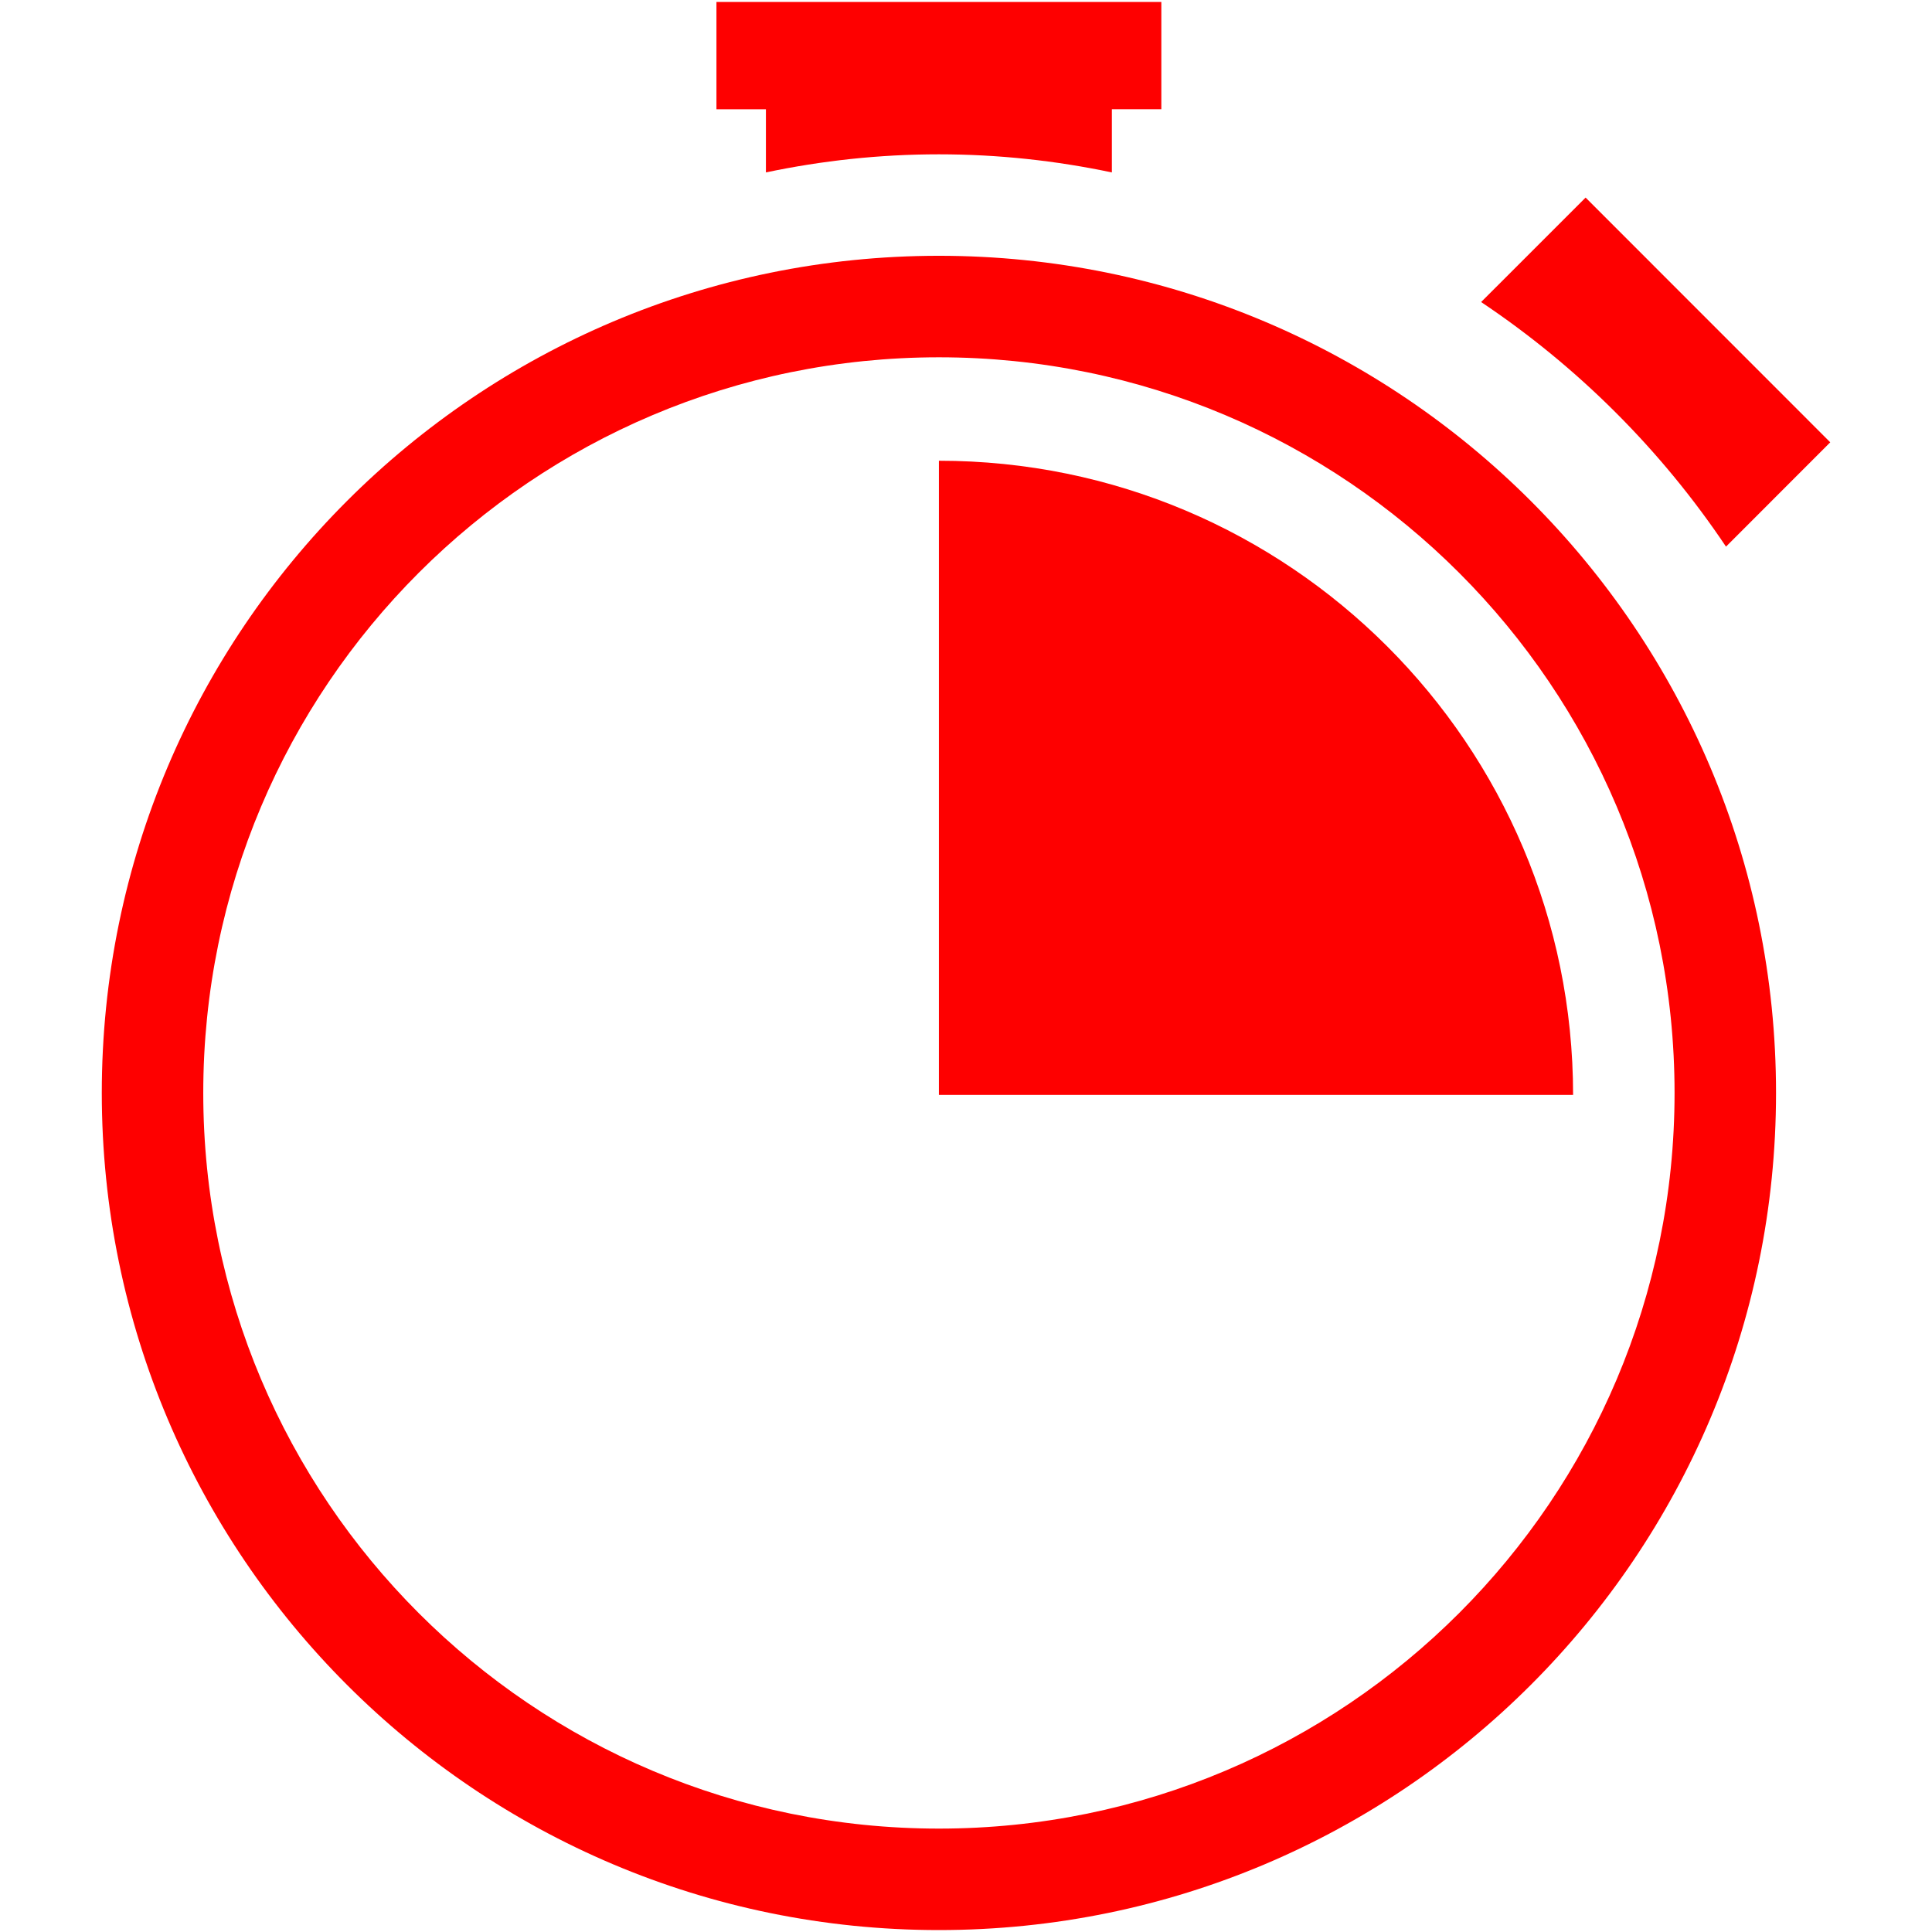
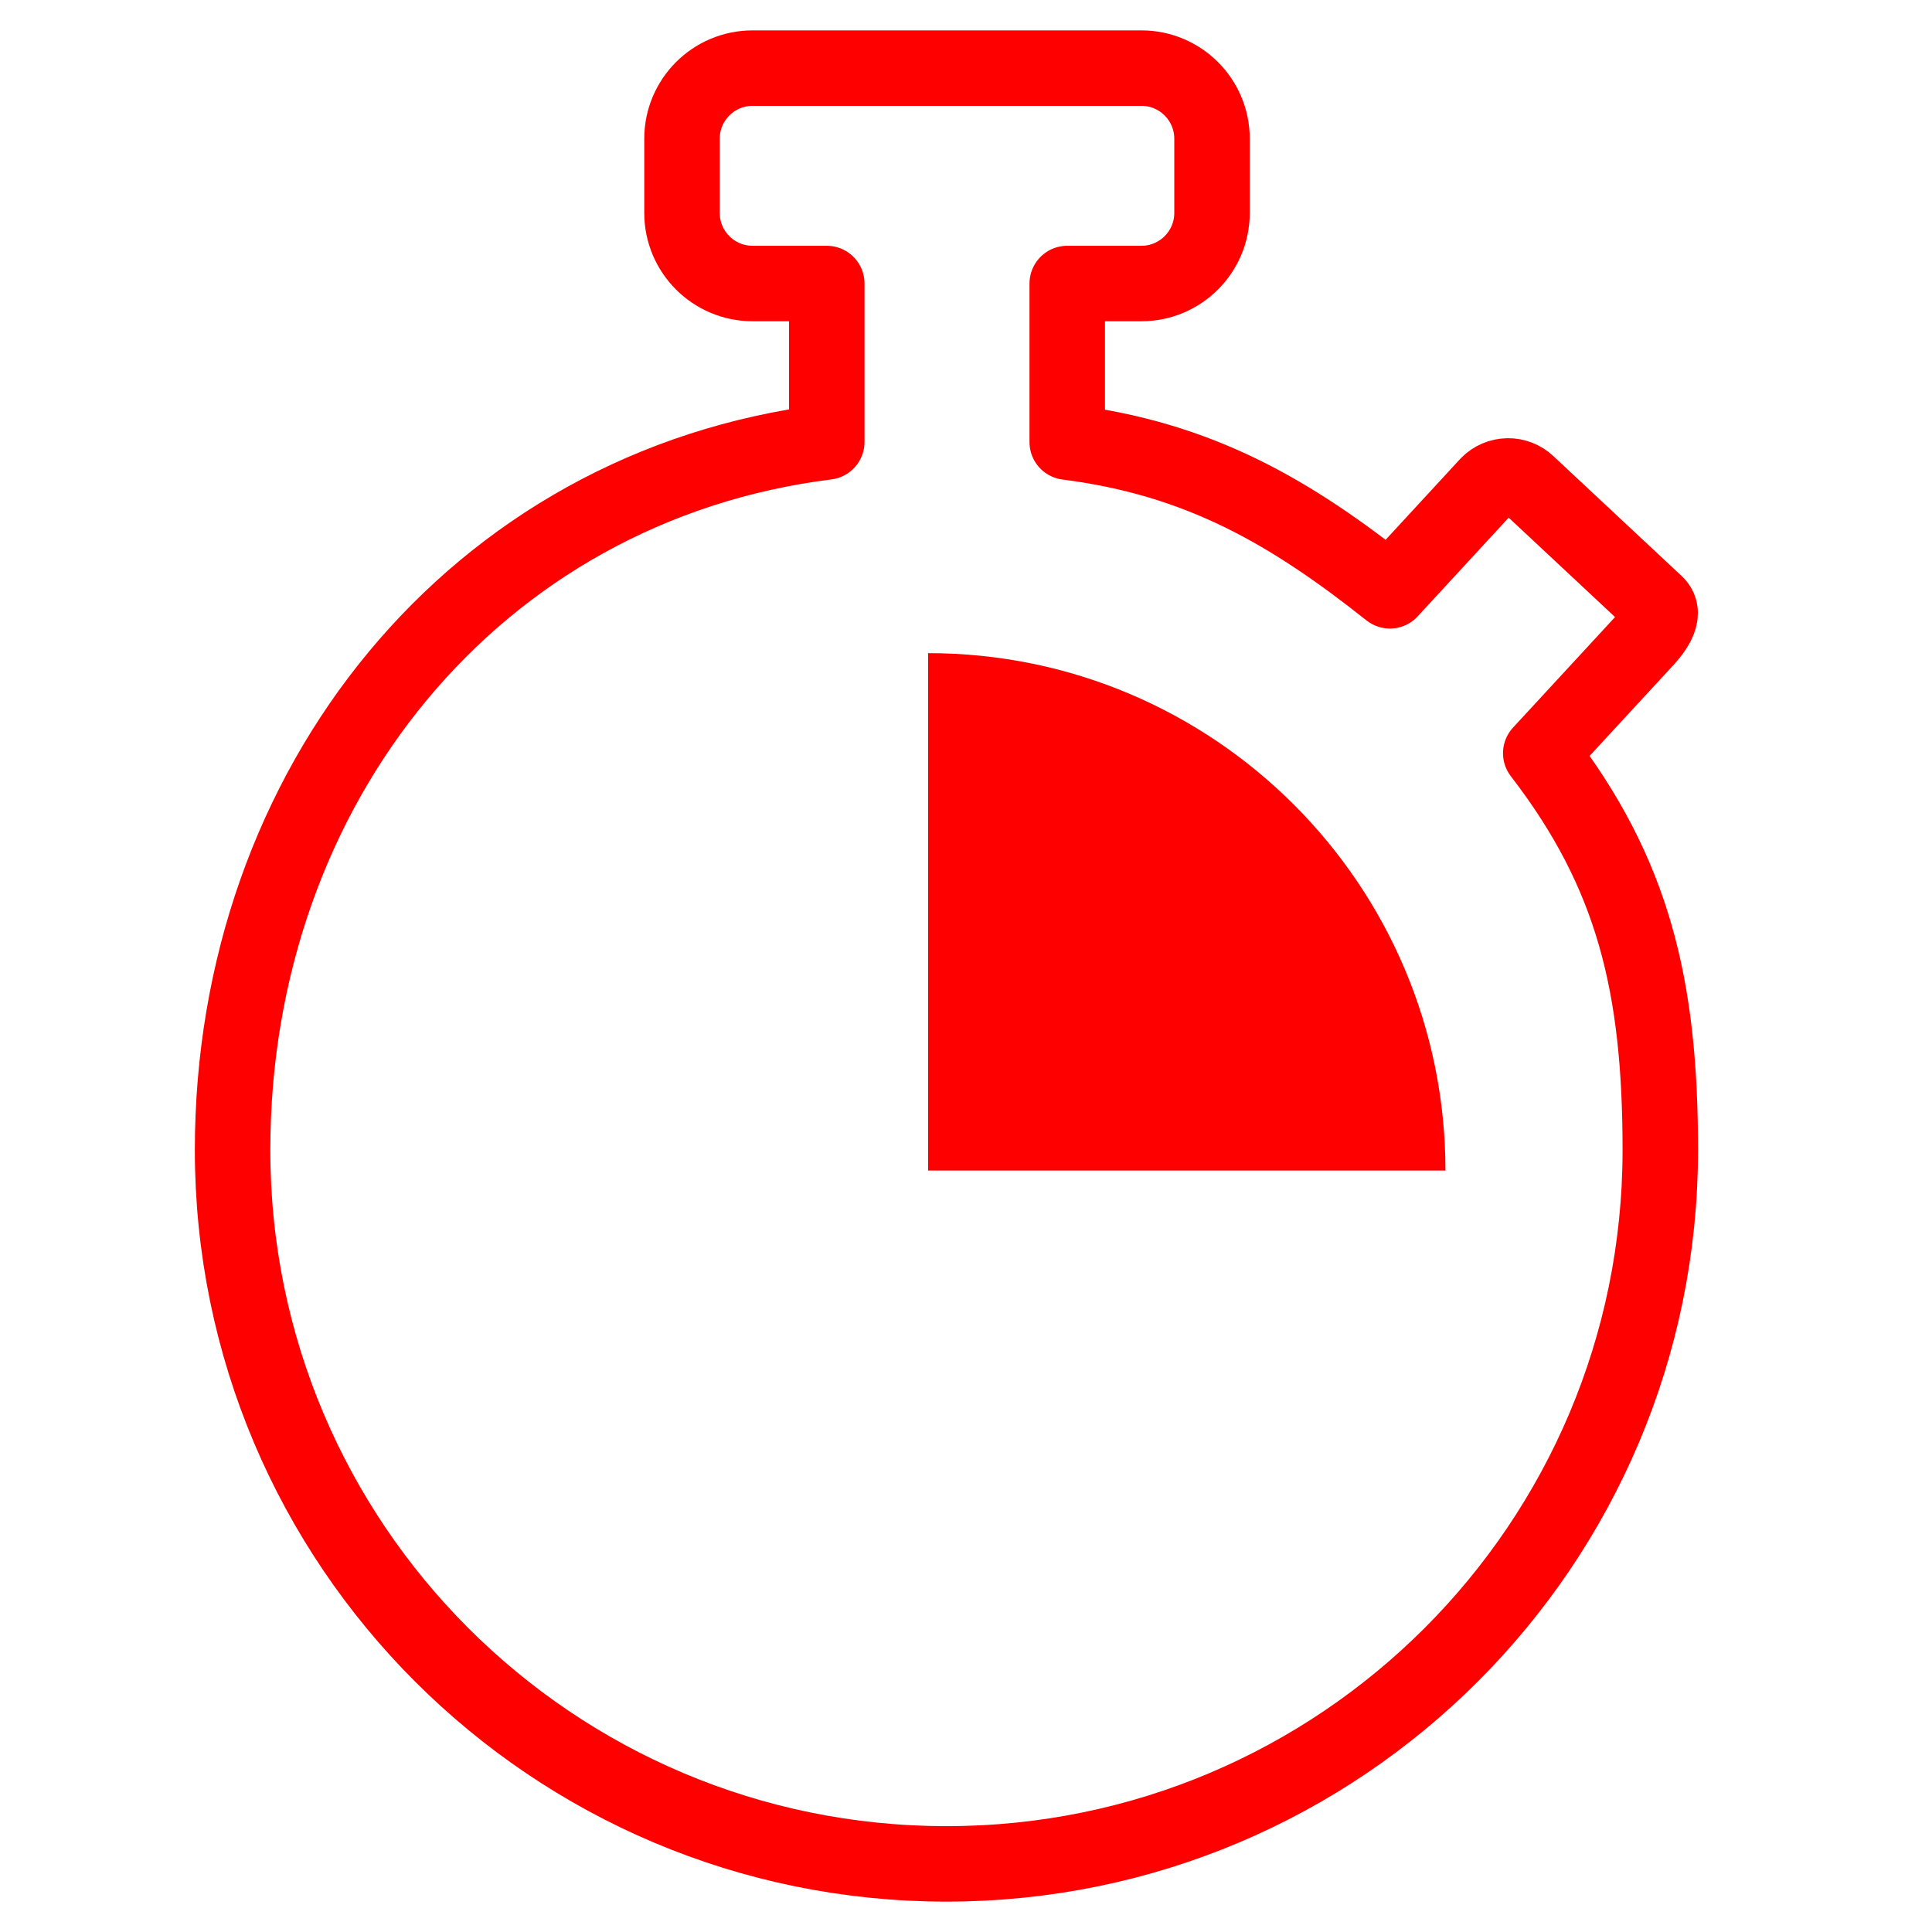
- <svg xmlns="http://www.w3.org/2000/svg" enable-background="new 0 0 48 48" height="48px" version="1.1" viewBox="0 0 48 48" width="48px" xml:space="preserve" id="svg13">
-   <defs id="defs17" />
-   <g id="Layer_5" style="stroke:none;stroke-opacity:1;fill:#fe0000;fill-opacity:1">
-     <g id="g10" style="stroke:none;stroke-opacity:1;fill:#fe0000;fill-opacity:1">
-       <path d="M42.882,13.581l2.59-2.592l-6.078-6.08l-2.596,2.595C39.201,9.112,41.271,11.177,42.882,13.581z" fill="#241F20" id="path2" style="stroke:none;stroke-opacity:1;fill:#fe0000;fill-opacity:1" />
-       <path d="M23.327,6.355c-11.486,0-20.798,9.312-20.798,20.798c0,11.486,9.312,20.799,20.798,20.799    c11.486,0,20.798-9.312,20.798-20.799C44.125,15.667,34.812,6.355,23.327,6.355z M23.327,45.431    c-10.094,0-18.277-8.183-18.277-18.277c0-10.093,8.184-18.277,18.277-18.277c10.094,0,18.277,8.184,18.277,18.277    C41.604,37.248,33.421,45.431,23.327,45.431z" fill="#241F20" id="path4" style="stroke:none;stroke-opacity:1;fill:#fe0000;fill-opacity:1" />
-       <path d="M19.028,4.284c1.387-0.292,2.824-0.45,4.298-0.45c1.475,0,2.912,0.158,4.298,0.45v-1.57h1.229V0.048H17.8    v2.667h1.229V4.284z" fill="#241F20" id="path6" style="stroke:none;stroke-opacity:1;fill:#fe0000;fill-opacity:1" />
-       <path d="M23.327,11.447v15.756h15.756C39.083,18.502,32.028,11.447,23.327,11.447z" fill="#241F20" id="path8" style="stroke:none;stroke-opacity:1;fill:#fe0000;fill-opacity:1" />
-     </g>
-   </g>
+ <svg xmlns="http://www.w3.org/2000/svg" version="1.1" id="svg13" x="0px" y="0px" width="128px" height="128px" viewBox="-40 -40 128 128" enable-background="new -40 -40 128 128" xml:space="preserve">
+   <path id="path8" fill="#FE0000" d="M21.488,3.272V37.55h34.277C55.766,18.62,40.416,3.272,21.488,3.272z" />
+   <path fill="none" stroke="#FF0000" stroke-width="5" stroke-linejoin="round" stroke-miterlimit="10" d="M69.725,0.006l-8.504-7.949  c-0.744-0.717-1.929-0.697-2.646,0.047l-6.491,7.039c-6.592-5.23-12.608-8.741-21.377-9.853v-10.506h4.913  c2.584,0,4.679-2.096,4.679-4.679v-4.913c0-2.584-2.095-4.679-4.679-4.679H9.862c-2.583,0-4.678,2.096-4.678,4.679v4.913  c0,2.584,2.095,4.679,4.678,4.679h4.914v10.497c-23.32,2.918-39.367,22.801-39.367,46.911c0,26.121,21.174,47.295,47.295,47.295  c26.12,0,47.295-21.174,47.295-47.295c0-10.854-1.772-18.312-7.921-26.29l6.691-7.25C69.489,1.909,70.467,0.724,69.725,0.006z" />
</svg>
